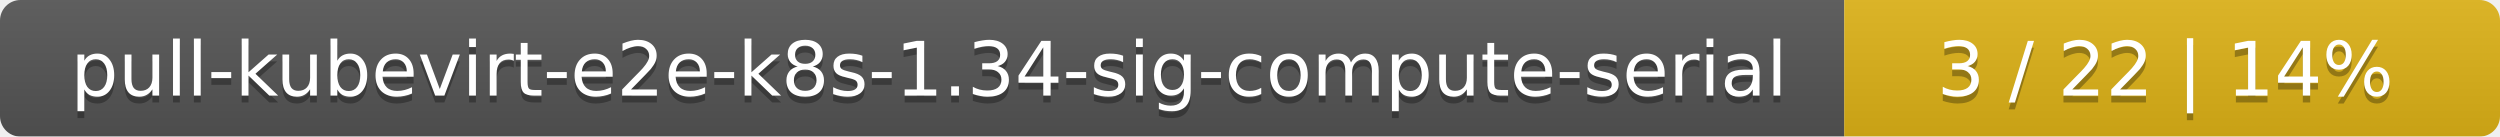
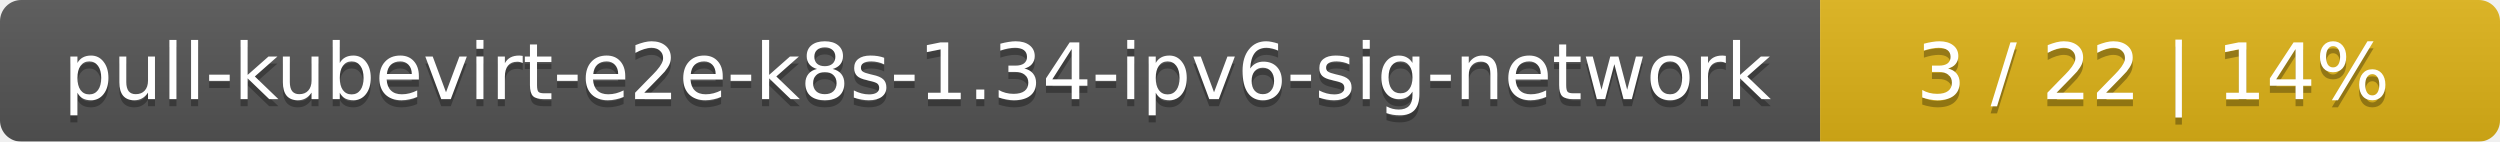
- <svg xmlns="http://www.w3.org/2000/svg" width="366" height="20">
+ <svg xmlns="http://www.w3.org/2000/svg" width="353" height="20">
  <linearGradient id="smooth" x2="0" y2="100%">
    <stop offset="0" stop-color="#bbb" stop-opacity=".1" />
    <stop offset="1" stop-opacity=".1" />
  </linearGradient>
  <mask id="round">
-     <rect width="366" height="20" rx="3" fill="#fff" />
+     <rect width="353" height="20" rx="3" fill="#fff" />
  </mask>
  <g mask="url(#round)">
-     <rect width="270" height="20" fill="#555" />
-     <rect x="270" width="96" height="20" fill="#dfb317" />
-     <rect width="366" height="20" fill="url(#smooth)" />
+     <rect width="257" height="20" fill="#555" />
+     <rect x="257" width="96" height="20" fill="#dfb317" />
+     <rect width="353" height="20" fill="url(#smooth)" />
  </g>
  <g fill="#fff" text-anchor="middle" font-family="DejaVu Sans,Verdana,Geneva,sans-serif" font-size="11">
-     <text x="136" y="15" fill="#010101" fill-opacity=".3">pull-kubevirt-e2e-k8s-1.34-sig-compute-serial</text>
-     <text x="136" y="14">pull-kubevirt-e2e-k8s-1.34-sig-compute-serial</text>
-     <text x="317" y="15" fill="#010101" fill-opacity=".3">3 / 22    |    14%</text>
-     <text x="317" y="14">3 / 22    |    14%</text>
+     <text x="129.5" y="15" fill="#010101" fill-opacity=".3">pull-kubevirt-e2e-k8s-1.34-ipv6-sig-network</text>
+     <text x="129.5" y="14">pull-kubevirt-e2e-k8s-1.34-ipv6-sig-network</text>
+     <text x="304" y="15" fill="#010101" fill-opacity=".3">3 / 22    |    14%</text>
+     <text x="304" y="14">3 / 22    |    14%</text>
  </g>
</svg>
